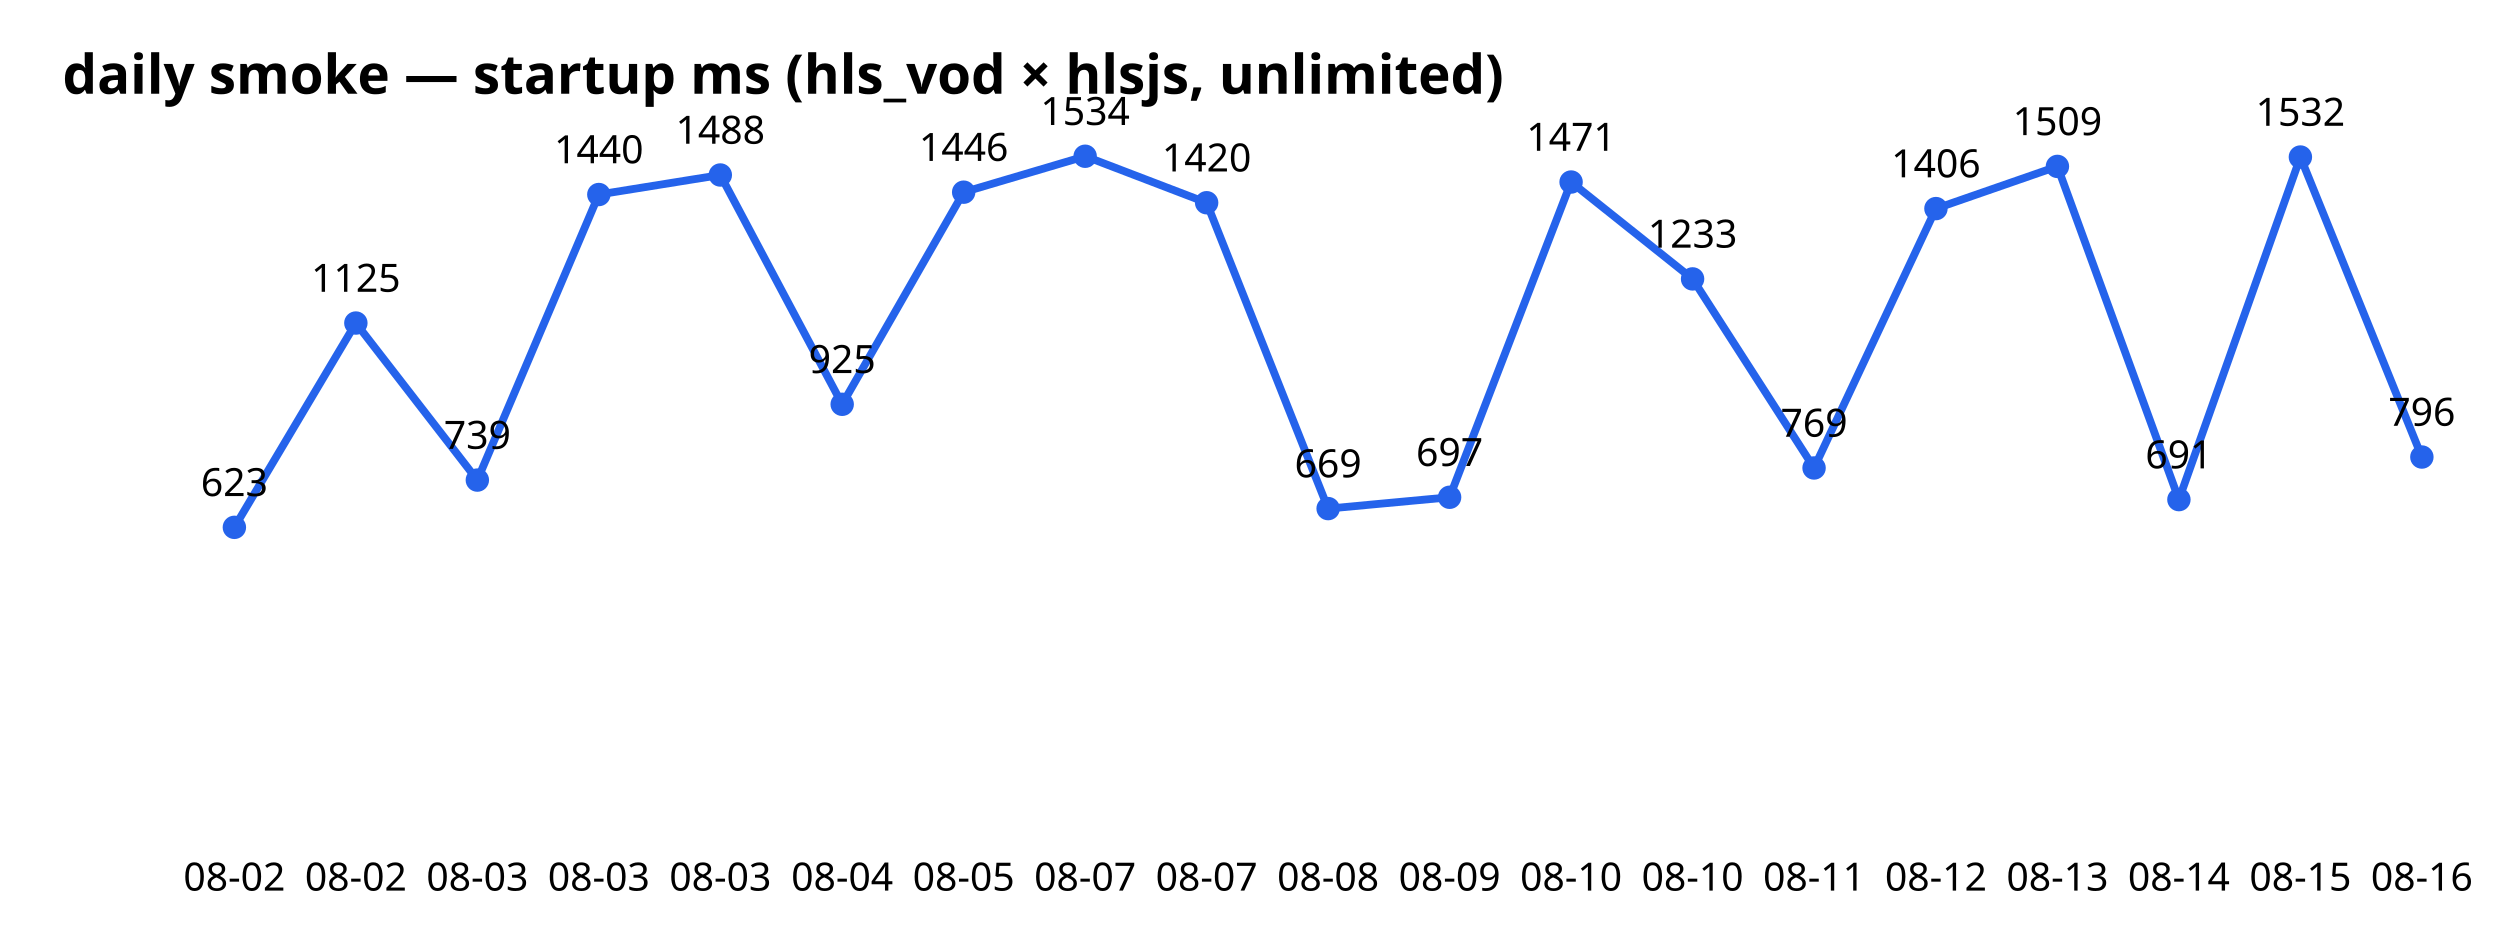
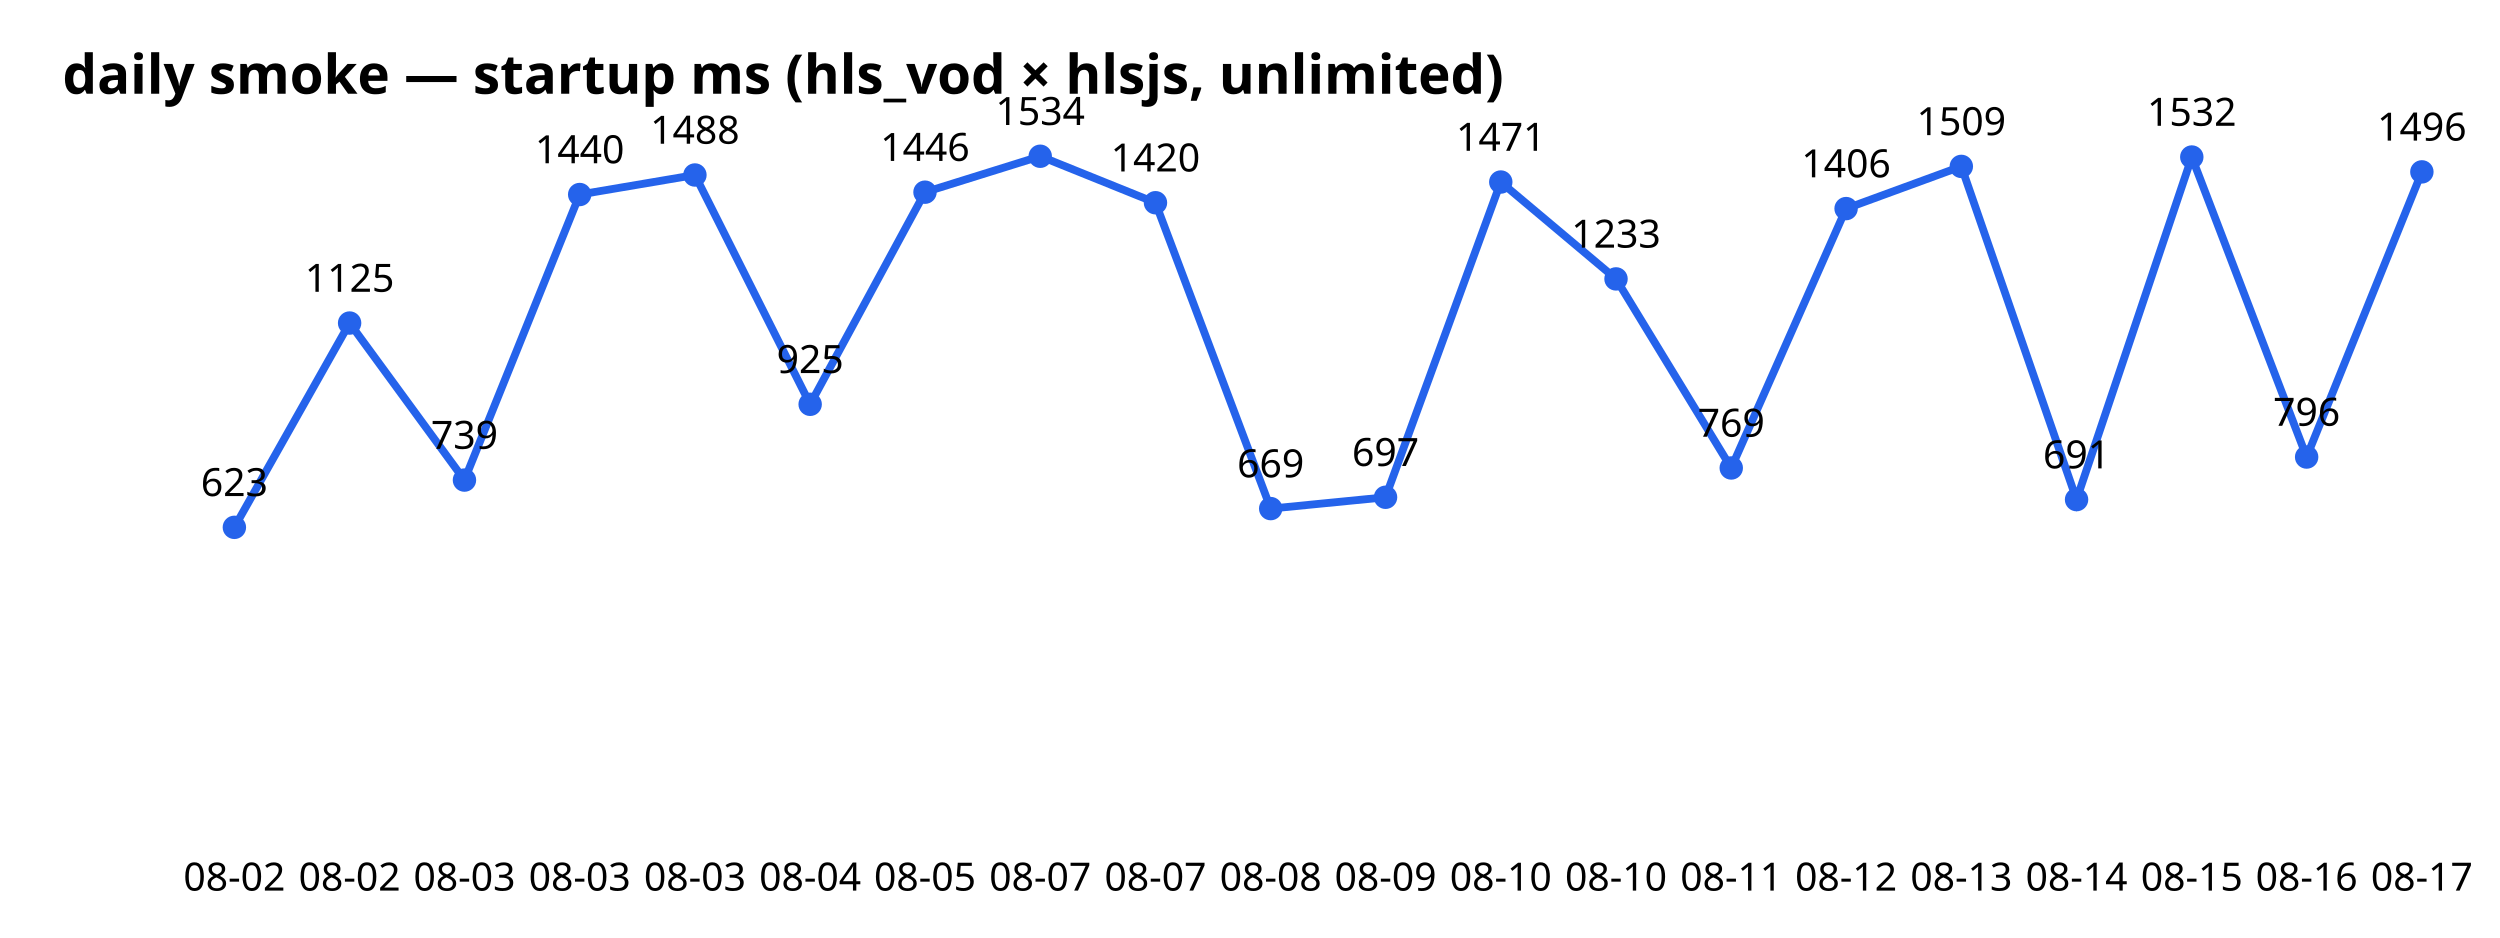
<svg xmlns="http://www.w3.org/2000/svg" width="640" height="240" font-family="sans-serif">
  <text x="16" y="24" font-size="14" font-weight="bold">daily smoke — startup ms (hls_vod × hlsjs, unlimited)</text>
-   <polyline points="60.0,135.0 91.1,82.7 122.2,122.9 153.3,49.8 184.4,44.8 215.6,103.5 246.7,49.2 277.8,40.0 308.9,51.9 340.0,130.2 371.1,127.3 402.2,46.6 433.3,71.4 464.4,119.8 495.6,53.4 526.7,42.6 557.8,127.9 588.9,40.2 620.0,117.0" fill="none" stroke="#2563eb" stroke-width="2" />
+   <polyline points="60.0,135.0 89.5,82.7 118.9,122.9 148.4,49.8 177.9,44.8 207.4,103.5 236.8,49.2 266.3,40.0 295.8,51.9 325.3,130.2 354.7,127.3 384.2,46.6 413.7,71.4 443.2,119.8 472.6,53.4 502.1,42.6 531.6,127.9 561.1,40.2 590.5,117.0 620.0,44.0" fill="none" stroke="#2563eb" stroke-width="2" />
  <circle cx="60.0" cy="135.0" r="3" fill="#2563eb" />
  <text x="60.0" y="228" text-anchor="middle" font-size="10">08-02</text>
  <text x="60.0" y="127.0" text-anchor="middle" font-size="10">623</text>
-   <circle cx="91.1" cy="82.7" r="3" fill="#2563eb" />
-   <text x="91.1" y="228" text-anchor="middle" font-size="10">08-02</text>
-   <text x="91.1" y="74.7" text-anchor="middle" font-size="10">1125</text>
-   <circle cx="122.2" cy="122.9" r="3" fill="#2563eb" />
-   <text x="122.2" y="228" text-anchor="middle" font-size="10">08-03</text>
-   <text x="122.2" y="114.9" text-anchor="middle" font-size="10">739</text>
-   <circle cx="153.3" cy="49.8" r="3" fill="#2563eb" />
-   <text x="153.3" y="228" text-anchor="middle" font-size="10">08-03</text>
-   <text x="153.3" y="41.8" text-anchor="middle" font-size="10">1440</text>
-   <circle cx="184.4" cy="44.8" r="3" fill="#2563eb" />
-   <text x="184.4" y="228" text-anchor="middle" font-size="10">08-03</text>
-   <text x="184.4" y="36.8" text-anchor="middle" font-size="10">1488</text>
-   <circle cx="215.6" cy="103.5" r="3" fill="#2563eb" />
-   <text x="215.6" y="228" text-anchor="middle" font-size="10">08-04</text>
-   <text x="215.6" y="95.5" text-anchor="middle" font-size="10">925</text>
-   <circle cx="246.7" cy="49.2" r="3" fill="#2563eb" />
-   <text x="246.7" y="228" text-anchor="middle" font-size="10">08-05</text>
-   <text x="246.7" y="41.2" text-anchor="middle" font-size="10">1446</text>
-   <circle cx="277.8" cy="40.0" r="3" fill="#2563eb" />
-   <text x="277.8" y="228" text-anchor="middle" font-size="10">08-07</text>
-   <text x="277.8" y="32.0" text-anchor="middle" font-size="10">1534</text>
-   <circle cx="308.9" cy="51.9" r="3" fill="#2563eb" />
-   <text x="308.9" y="228" text-anchor="middle" font-size="10">08-07</text>
-   <text x="308.9" y="43.9" text-anchor="middle" font-size="10">1420</text>
-   <circle cx="340.0" cy="130.2" r="3" fill="#2563eb" />
-   <text x="340.0" y="228" text-anchor="middle" font-size="10">08-08</text>
-   <text x="340.0" y="122.2" text-anchor="middle" font-size="10">669</text>
-   <circle cx="371.1" cy="127.3" r="3" fill="#2563eb" />
-   <text x="371.1" y="228" text-anchor="middle" font-size="10">08-09</text>
-   <text x="371.1" y="119.3" text-anchor="middle" font-size="10">697</text>
-   <circle cx="402.2" cy="46.6" r="3" fill="#2563eb" />
-   <text x="402.2" y="228" text-anchor="middle" font-size="10">08-10</text>
-   <text x="402.2" y="38.6" text-anchor="middle" font-size="10">1471</text>
-   <circle cx="433.3" cy="71.4" r="3" fill="#2563eb" />
-   <text x="433.3" y="228" text-anchor="middle" font-size="10">08-10</text>
-   <text x="433.3" y="63.4" text-anchor="middle" font-size="10">1233</text>
-   <circle cx="464.4" cy="119.8" r="3" fill="#2563eb" />
-   <text x="464.4" y="228" text-anchor="middle" font-size="10">08-11</text>
-   <text x="464.4" y="111.8" text-anchor="middle" font-size="10">769</text>
-   <circle cx="495.6" cy="53.4" r="3" fill="#2563eb" />
-   <text x="495.6" y="228" text-anchor="middle" font-size="10">08-12</text>
-   <text x="495.6" y="45.4" text-anchor="middle" font-size="10">1406</text>
-   <circle cx="526.7" cy="42.6" r="3" fill="#2563eb" />
-   <text x="526.7" y="228" text-anchor="middle" font-size="10">08-13</text>
-   <text x="526.7" y="34.6" text-anchor="middle" font-size="10">1509</text>
-   <circle cx="557.8" cy="127.9" r="3" fill="#2563eb" />
-   <text x="557.8" y="228" text-anchor="middle" font-size="10">08-14</text>
-   <text x="557.8" y="119.9" text-anchor="middle" font-size="10">691</text>
-   <circle cx="588.9" cy="40.2" r="3" fill="#2563eb" />
-   <text x="588.9" y="228" text-anchor="middle" font-size="10">08-15</text>
-   <text x="588.9" y="32.2" text-anchor="middle" font-size="10">1532</text>
-   <circle cx="620.0" cy="117.0" r="3" fill="#2563eb" />
-   <text x="620.0" y="228" text-anchor="middle" font-size="10">08-16</text>
-   <text x="620.0" y="109.0" text-anchor="middle" font-size="10">796</text>
+   <circle cx="89.5" cy="82.7" r="3" fill="#2563eb" />
+   <text x="89.5" y="228" text-anchor="middle" font-size="10">08-02</text>
+   <text x="89.5" y="74.7" text-anchor="middle" font-size="10">1125</text>
+   <circle cx="118.9" cy="122.9" r="3" fill="#2563eb" />
+   <text x="118.9" y="228" text-anchor="middle" font-size="10">08-03</text>
+   <text x="118.9" y="114.9" text-anchor="middle" font-size="10">739</text>
+   <circle cx="148.4" cy="49.8" r="3" fill="#2563eb" />
+   <text x="148.4" y="228" text-anchor="middle" font-size="10">08-03</text>
+   <text x="148.4" y="41.8" text-anchor="middle" font-size="10">1440</text>
+   <circle cx="177.9" cy="44.8" r="3" fill="#2563eb" />
+   <text x="177.9" y="228" text-anchor="middle" font-size="10">08-03</text>
+   <text x="177.9" y="36.8" text-anchor="middle" font-size="10">1488</text>
+   <circle cx="207.4" cy="103.5" r="3" fill="#2563eb" />
+   <text x="207.4" y="228" text-anchor="middle" font-size="10">08-04</text>
+   <text x="207.4" y="95.5" text-anchor="middle" font-size="10">925</text>
+   <circle cx="236.8" cy="49.2" r="3" fill="#2563eb" />
+   <text x="236.8" y="228" text-anchor="middle" font-size="10">08-05</text>
+   <text x="236.8" y="41.2" text-anchor="middle" font-size="10">1446</text>
+   <circle cx="266.3" cy="40.0" r="3" fill="#2563eb" />
+   <text x="266.3" y="228" text-anchor="middle" font-size="10">08-07</text>
+   <text x="266.3" y="32.0" text-anchor="middle" font-size="10">1534</text>
+   <circle cx="295.8" cy="51.9" r="3" fill="#2563eb" />
+   <text x="295.8" y="228" text-anchor="middle" font-size="10">08-07</text>
+   <text x="295.8" y="43.9" text-anchor="middle" font-size="10">1420</text>
+   <circle cx="325.3" cy="130.2" r="3" fill="#2563eb" />
+   <text x="325.3" y="228" text-anchor="middle" font-size="10">08-08</text>
+   <text x="325.3" y="122.2" text-anchor="middle" font-size="10">669</text>
+   <circle cx="354.7" cy="127.3" r="3" fill="#2563eb" />
+   <text x="354.7" y="228" text-anchor="middle" font-size="10">08-09</text>
+   <text x="354.7" y="119.3" text-anchor="middle" font-size="10">697</text>
+   <circle cx="384.2" cy="46.6" r="3" fill="#2563eb" />
+   <text x="384.2" y="228" text-anchor="middle" font-size="10">08-10</text>
+   <text x="384.2" y="38.6" text-anchor="middle" font-size="10">1471</text>
+   <circle cx="413.7" cy="71.4" r="3" fill="#2563eb" />
+   <text x="413.7" y="228" text-anchor="middle" font-size="10">08-10</text>
+   <text x="413.7" y="63.4" text-anchor="middle" font-size="10">1233</text>
+   <circle cx="443.2" cy="119.8" r="3" fill="#2563eb" />
+   <text x="443.2" y="228" text-anchor="middle" font-size="10">08-11</text>
+   <text x="443.2" y="111.8" text-anchor="middle" font-size="10">769</text>
+   <circle cx="472.6" cy="53.4" r="3" fill="#2563eb" />
+   <text x="472.6" y="228" text-anchor="middle" font-size="10">08-12</text>
+   <text x="472.6" y="45.4" text-anchor="middle" font-size="10">1406</text>
+   <circle cx="502.1" cy="42.6" r="3" fill="#2563eb" />
+   <text x="502.1" y="228" text-anchor="middle" font-size="10">08-13</text>
+   <text x="502.1" y="34.6" text-anchor="middle" font-size="10">1509</text>
+   <circle cx="531.6" cy="127.9" r="3" fill="#2563eb" />
+   <text x="531.6" y="228" text-anchor="middle" font-size="10">08-14</text>
+   <text x="531.6" y="119.9" text-anchor="middle" font-size="10">691</text>
+   <circle cx="561.1" cy="40.2" r="3" fill="#2563eb" />
+   <text x="561.1" y="228" text-anchor="middle" font-size="10">08-15</text>
+   <text x="561.1" y="32.2" text-anchor="middle" font-size="10">1532</text>
+   <circle cx="590.5" cy="117.0" r="3" fill="#2563eb" />
+   <text x="590.5" y="228" text-anchor="middle" font-size="10">08-16</text>
+   <text x="590.5" y="109.0" text-anchor="middle" font-size="10">796</text>
+   <circle cx="620.0" cy="44.0" r="3" fill="#2563eb" />
+   <text x="620.0" y="228" text-anchor="middle" font-size="10">08-17</text>
+   <text x="620.0" y="36.0" text-anchor="middle" font-size="10">1496</text>
</svg>
